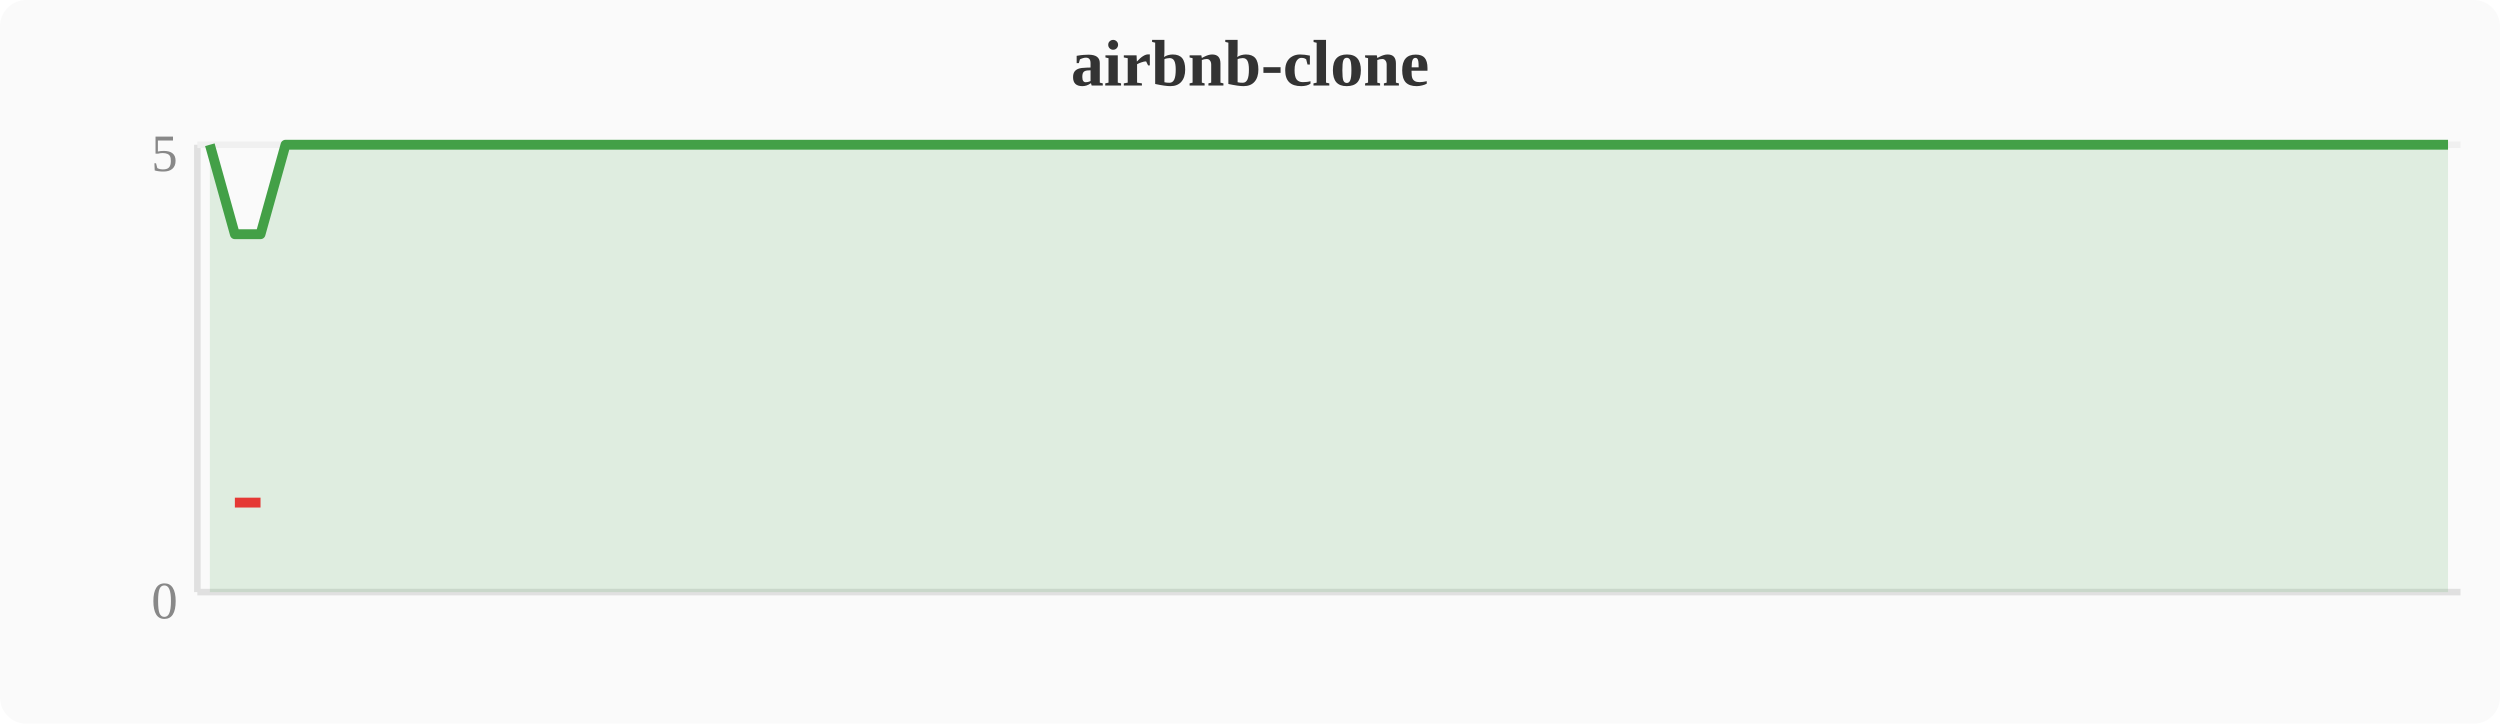
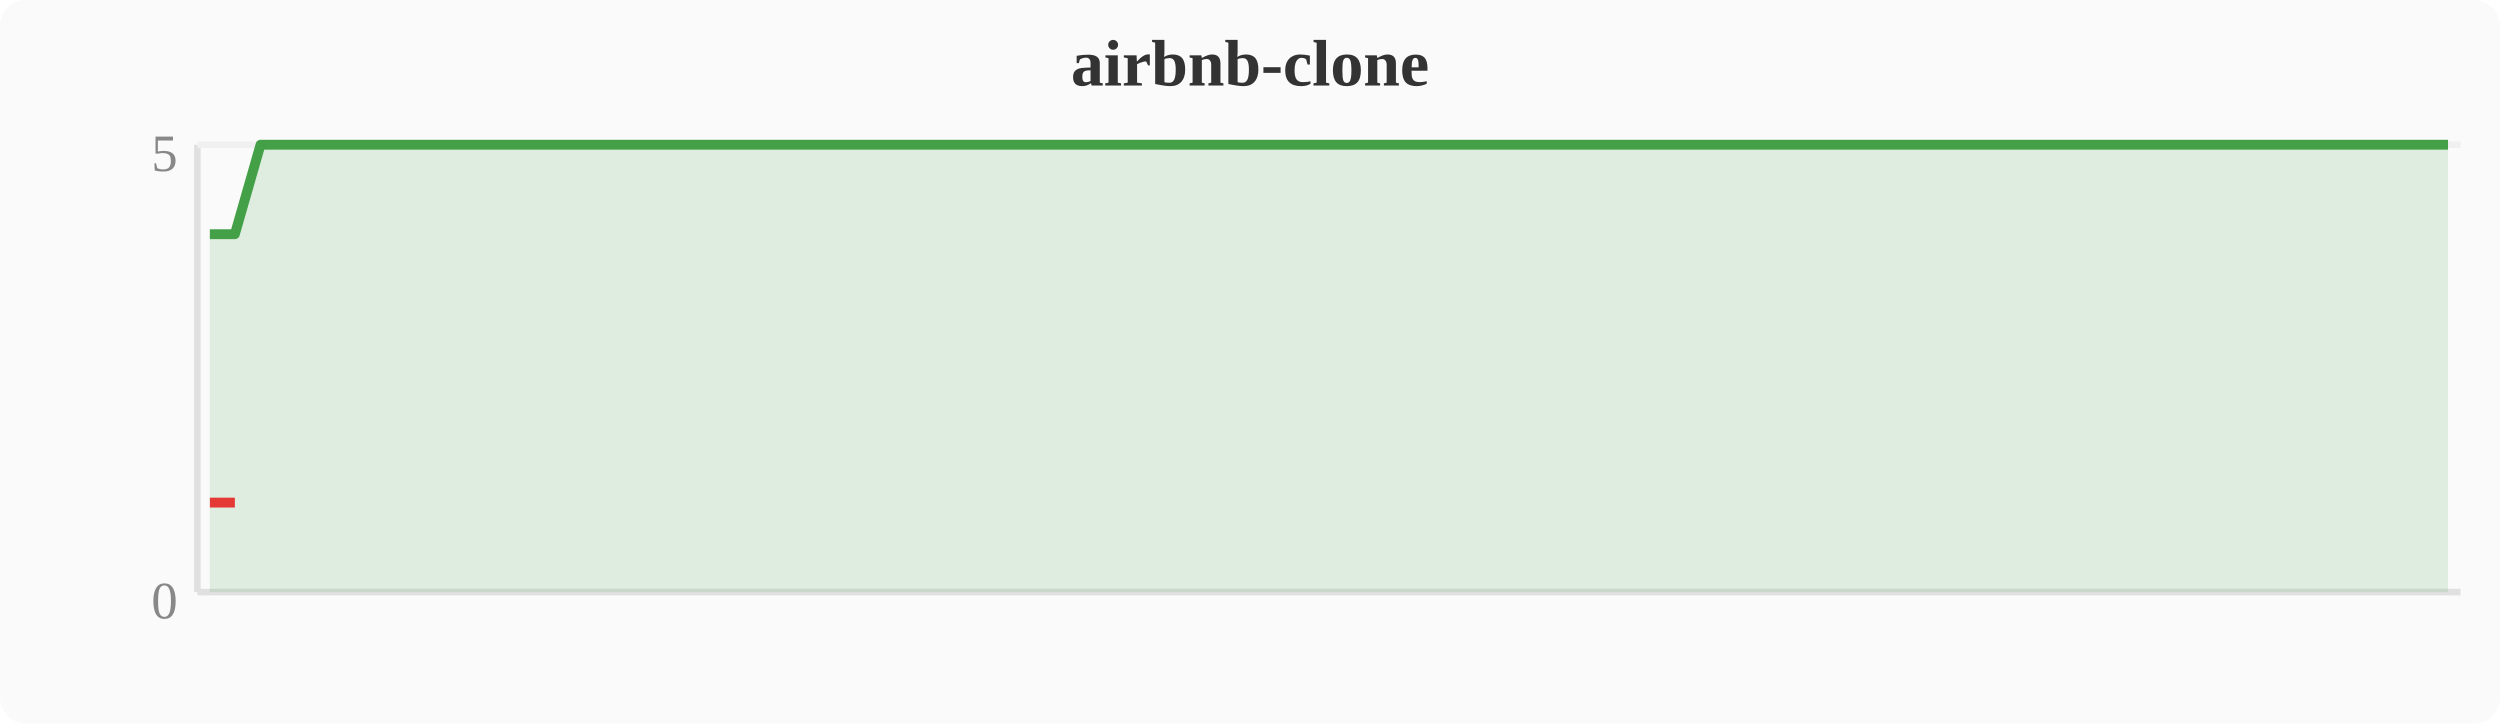
<svg xmlns="http://www.w3.org/2000/svg" width="380" height="110" viewBox="0 0 380 110">
  <rect width="380" height="110" fill="#fafafa" rx="4" />
  <text x="190" y="13" text-anchor="middle" font-size="10" font-weight="bold" fill="#333">airbnb-clone</text>
  <line x1="30" y1="22" x2="30" y2="90" stroke="#e0e0e0" stroke-width="1" />
  <line x1="30" y1="90" x2="374" y2="90" stroke="#e0e0e0" stroke-width="1" />
  <line x1="30" y1="22" x2="374" y2="22" stroke="#f0f0f0" stroke-width="1" />
  <text x="27" y="94" text-anchor="end" font-size="8" fill="#888">0</text>
  <text x="27" y="26" text-anchor="end" font-size="8" fill="#888">5</text>
-   <polygon points="31.9,22.0 35.7,35.6 39.6,35.6 43.4,22.0 47.2,22.0 51.0,22.0 54.8,22.0 58.7,22.0 62.5,22.0 66.3,22.0 70.1,22.0 74.0,22.0 77.8,22.0 81.6,22.0 85.4,22.0 89.2,22.0 93.1,22.0 96.9,22.0 100.7,22.0 104.5,22.0 108.4,22.0 112.2,22.0 116.0,22.0 119.8,22.0 123.6,22.0 127.5,22.0 131.3,22.0 135.1,22.0 138.9,22.0 142.8,22.0 146.6,22.0 150.4,22.0 154.2,22.0 158.0,22.0 161.9,22.0 165.7,22.0 169.5,22.0 173.3,22.0 177.2,22.0 181.0,22.0 184.8,22.0 188.6,22.0 192.4,22.0 196.3,22.0 200.1,22.0 203.9,22.0 207.7,22.0 211.6,22.0 215.4,22.0 219.2,22.0 223.0,22.0 226.8,22.0 230.7,22.0 234.5,22.0 238.3,22.0 242.1,22.0 246.0,22.0 249.8,22.0 253.6,22.0 257.4,22.0 261.2,22.0 265.1,22.0 268.9,22.0 272.7,22.0 276.5,22.0 280.4,22.0 284.2,22.0 288.0,22.0 291.8,22.0 295.6,22.0 299.5,22.0 303.3,22.0 307.1,22.0 310.9,22.0 314.8,22.0 318.6,22.0 322.4,22.0 326.2,22.0 330.0,22.0 333.9,22.0 337.7,22.0 341.5,22.0 345.3,22.0 349.2,22.0 353.0,22.0 356.8,22.0 360.6,22.0 364.4,22.0 368.3,22.0 372.1,22.0 372.1,90 31.9,90" fill="#43a047" opacity="0.15" />
-   <polyline points="31.9,22.0 35.7,35.6 39.6,35.6 43.4,22.0 47.2,22.0 51.0,22.0 54.8,22.0 58.7,22.0 62.5,22.0 66.3,22.0 70.1,22.0 74.0,22.0 77.8,22.0 81.6,22.0 85.4,22.0 89.2,22.0 93.1,22.0 96.9,22.0 100.7,22.0 104.5,22.0 108.4,22.0 112.2,22.0 116.0,22.0 119.8,22.0 123.6,22.0 127.5,22.0 131.3,22.0 135.1,22.0 138.9,22.0 142.8,22.0 146.6,22.0 150.4,22.0 154.2,22.0 158.0,22.0 161.9,22.0 165.7,22.0 169.5,22.0 173.3,22.0 177.2,22.0 181.0,22.0 184.8,22.0 188.6,22.0 192.4,22.0 196.3,22.0 200.1,22.0 203.9,22.0 207.7,22.0 211.6,22.0 215.4,22.0 219.2,22.0 223.0,22.0 226.8,22.0 230.7,22.0 234.5,22.0 238.3,22.0 242.1,22.0 246.0,22.0 249.8,22.0 253.6,22.0 257.4,22.0 261.2,22.0 265.1,22.0 268.9,22.0 272.7,22.0 276.5,22.0 280.4,22.0 284.2,22.0 288.0,22.0 291.8,22.0 295.6,22.0 299.5,22.0 303.3,22.0 307.1,22.0 310.9,22.0 314.8,22.0 318.6,22.0 322.4,22.0 326.2,22.0 330.0,22.0 333.9,22.0 337.7,22.0 341.5,22.0 345.3,22.0 349.2,22.0 353.0,22.0 356.8,22.0 360.6,22.0 364.4,22.0 368.3,22.0 372.1,22.0" fill="none" stroke="#43a047" stroke-width="1.5" stroke-linejoin="round" />
-   <polyline points="35.7,76.4 39.6,76.4" fill="none" stroke="#e53935" stroke-width="1.5" stroke-linejoin="round" />
+   <polygon points="31.9,35.6 35.7,35.6 39.6,22.0 43.4,22.0 47.2,22.0 51.0,22.0 54.8,22.0 58.7,22.0 62.5,22.0 66.3,22.0 70.1,22.0 74.0,22.0 77.8,22.0 81.6,22.0 85.4,22.0 89.2,22.0 93.1,22.0 96.9,22.0 100.7,22.0 104.5,22.0 108.4,22.0 112.2,22.0 116.0,22.0 119.8,22.0 123.6,22.0 127.5,22.0 131.3,22.0 135.1,22.0 138.9,22.0 142.8,22.0 146.6,22.0 150.4,22.0 154.2,22.0 158.0,22.0 161.9,22.0 165.7,22.0 169.5,22.0 173.3,22.0 177.2,22.0 181.0,22.0 184.8,22.0 188.6,22.0 192.4,22.0 196.3,22.0 200.1,22.0 203.9,22.0 207.7,22.0 211.6,22.0 215.4,22.0 219.2,22.0 223.0,22.0 226.8,22.0 230.7,22.0 234.5,22.0 238.3,22.0 242.1,22.0 246.0,22.0 249.8,22.0 253.6,22.0 257.4,22.0 261.2,22.0 265.1,22.0 268.9,22.0 272.7,22.0 276.5,22.0 280.4,22.0 284.2,22.0 288.0,22.0 291.8,22.0 295.6,22.0 299.5,22.0 303.3,22.0 307.1,22.0 310.9,22.0 314.8,22.0 318.6,22.0 322.4,22.0 326.2,22.0 330.0,22.0 333.9,22.0 337.7,22.0 341.5,22.0 345.3,22.0 349.2,22.0 353.0,22.0 356.8,22.0 360.6,22.0 364.4,22.0 368.3,22.0 372.1,22.0 372.1,90 31.9,90" fill="#43a047" opacity="0.15" />
+   <polyline points="31.9,35.6 35.7,35.6 39.6,22.0 43.4,22.0 47.2,22.0 51.0,22.0 54.8,22.0 58.7,22.0 62.5,22.0 66.3,22.0 70.1,22.0 74.0,22.0 77.8,22.0 81.6,22.0 85.4,22.0 89.2,22.0 93.1,22.0 96.9,22.0 100.7,22.0 104.5,22.0 108.4,22.0 112.2,22.0 116.0,22.0 119.8,22.0 123.6,22.0 127.5,22.0 131.3,22.0 135.1,22.0 138.9,22.0 142.8,22.0 146.6,22.0 150.4,22.0 154.2,22.0 158.0,22.0 161.9,22.0 165.7,22.0 169.5,22.0 173.3,22.0 177.2,22.0 181.0,22.0 184.8,22.0 188.6,22.0 192.4,22.0 196.3,22.0 200.1,22.0 203.9,22.0 207.7,22.0 211.6,22.0 215.4,22.0 219.2,22.0 223.0,22.0 226.8,22.0 230.7,22.0 234.5,22.0 238.3,22.0 242.1,22.0 246.0,22.0 249.8,22.0 253.6,22.0 257.4,22.0 261.2,22.0 265.1,22.0 268.9,22.0 272.7,22.0 276.5,22.0 280.4,22.0 284.2,22.0 288.0,22.0 291.8,22.0 295.6,22.0 299.5,22.0 303.3,22.0 307.1,22.0 310.9,22.0 314.8,22.0 318.6,22.0 322.4,22.0 326.2,22.0 330.0,22.0 333.9,22.0 337.7,22.0 341.5,22.0 345.3,22.0 349.2,22.0 353.0,22.0 356.8,22.0 360.6,22.0 364.4,22.0 368.3,22.0 372.1,22.0" fill="none" stroke="#43a047" stroke-width="1.5" stroke-linejoin="round" />
+   <polyline points="31.9,76.4 35.7,76.4" fill="none" stroke="#e53935" stroke-width="1.5" stroke-linejoin="round" />
</svg>
